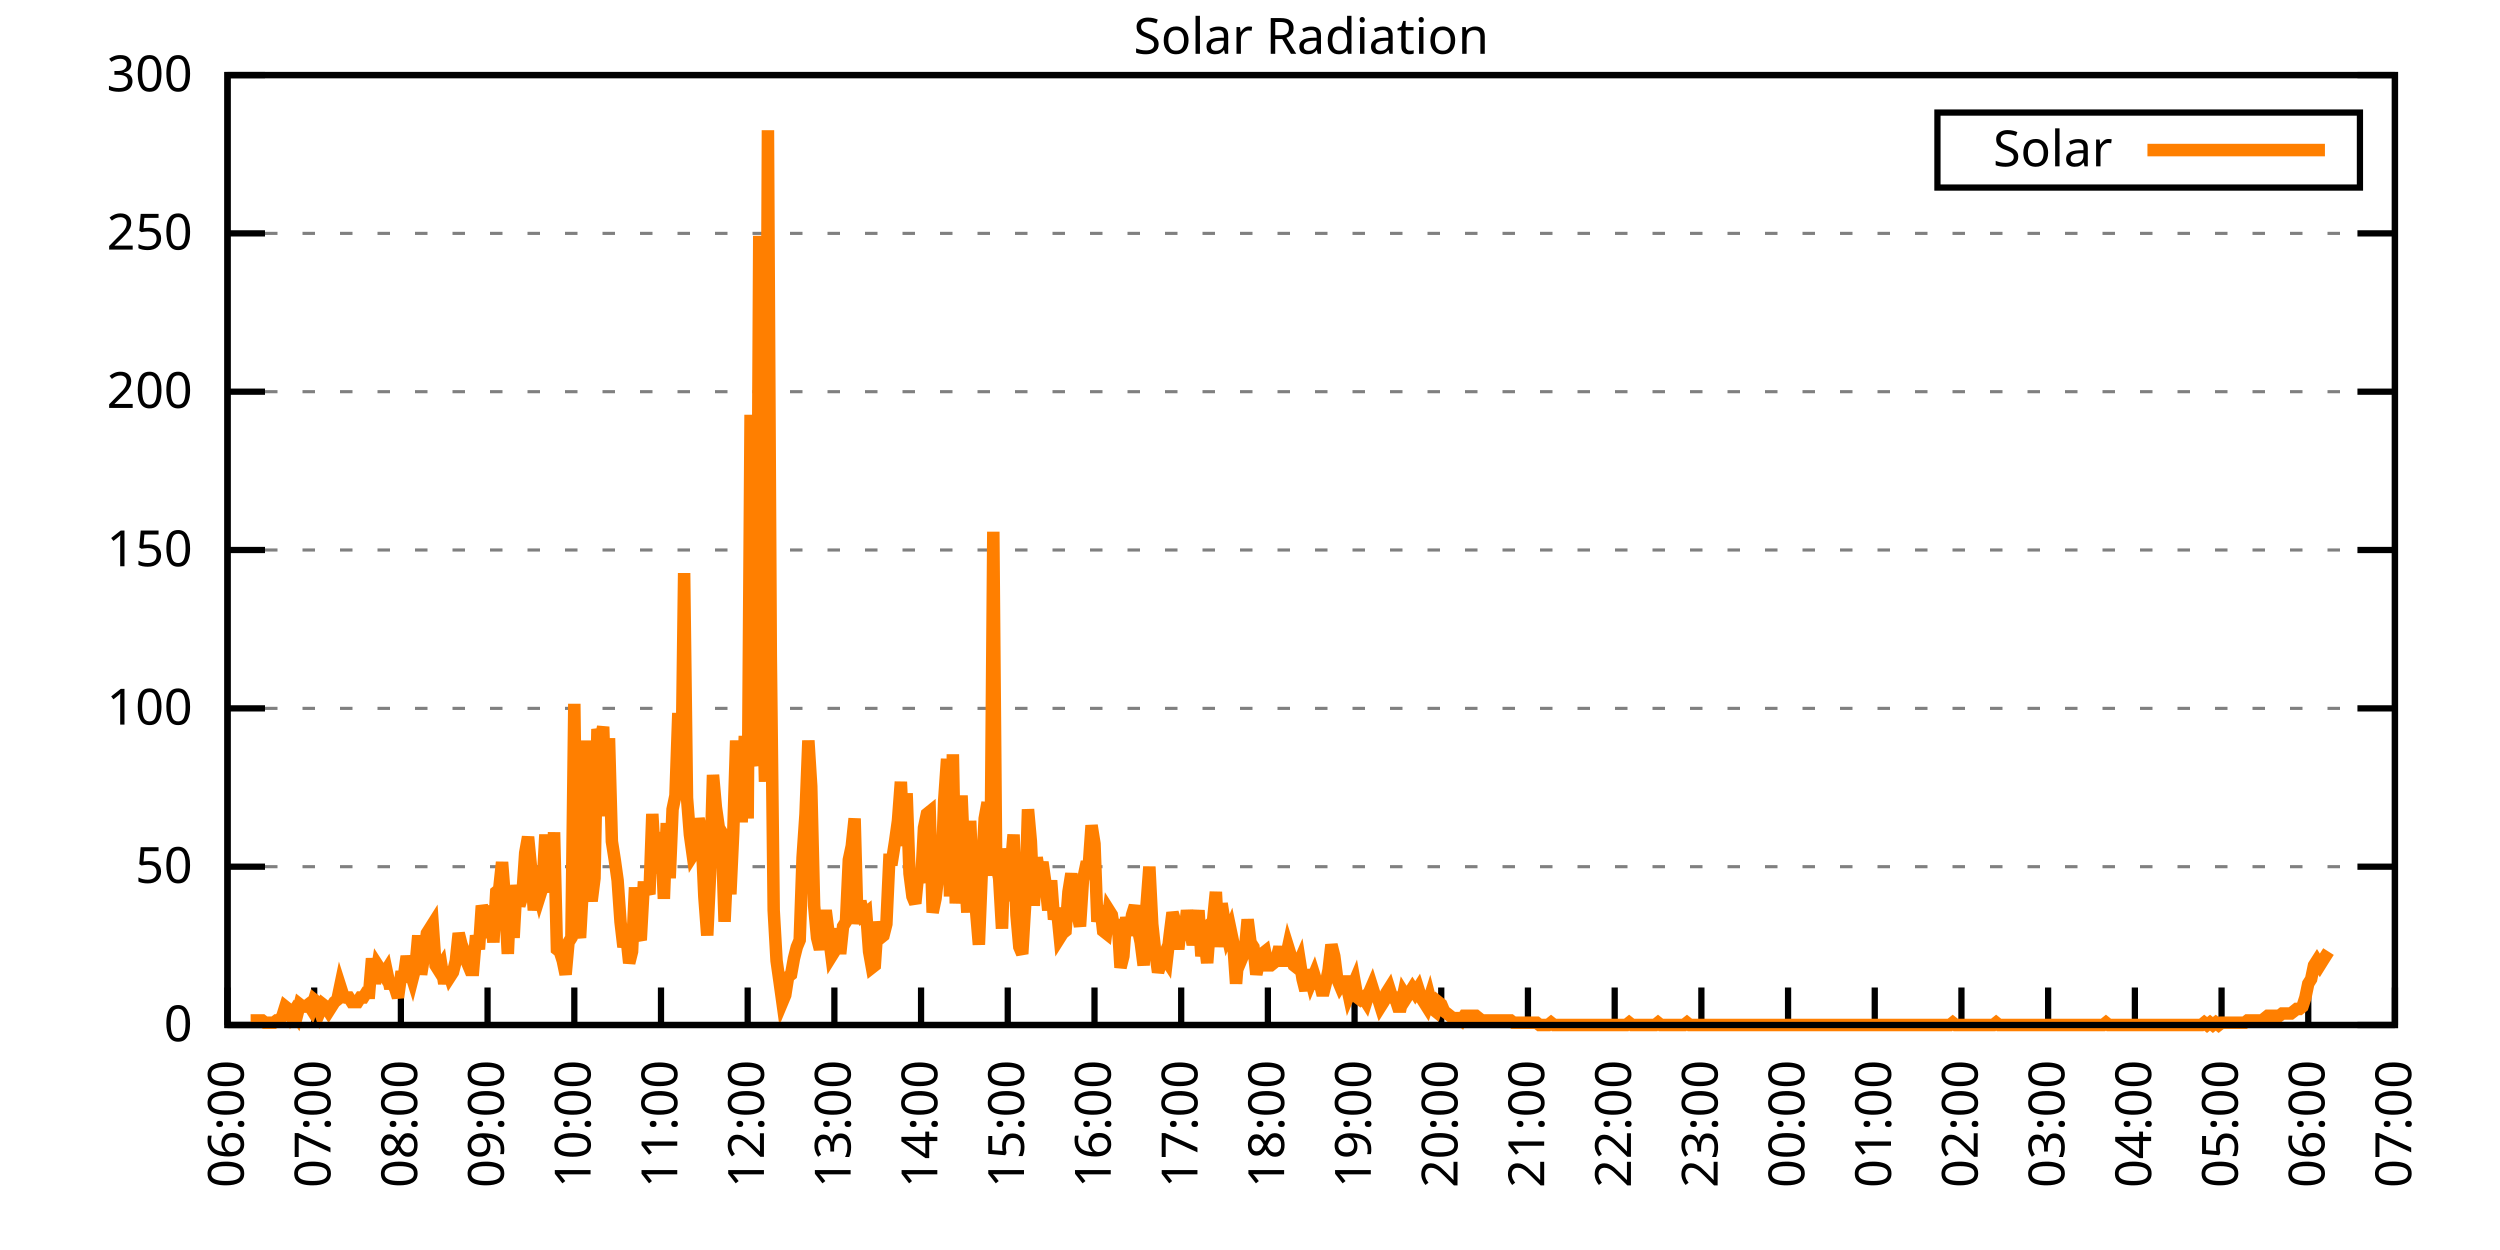
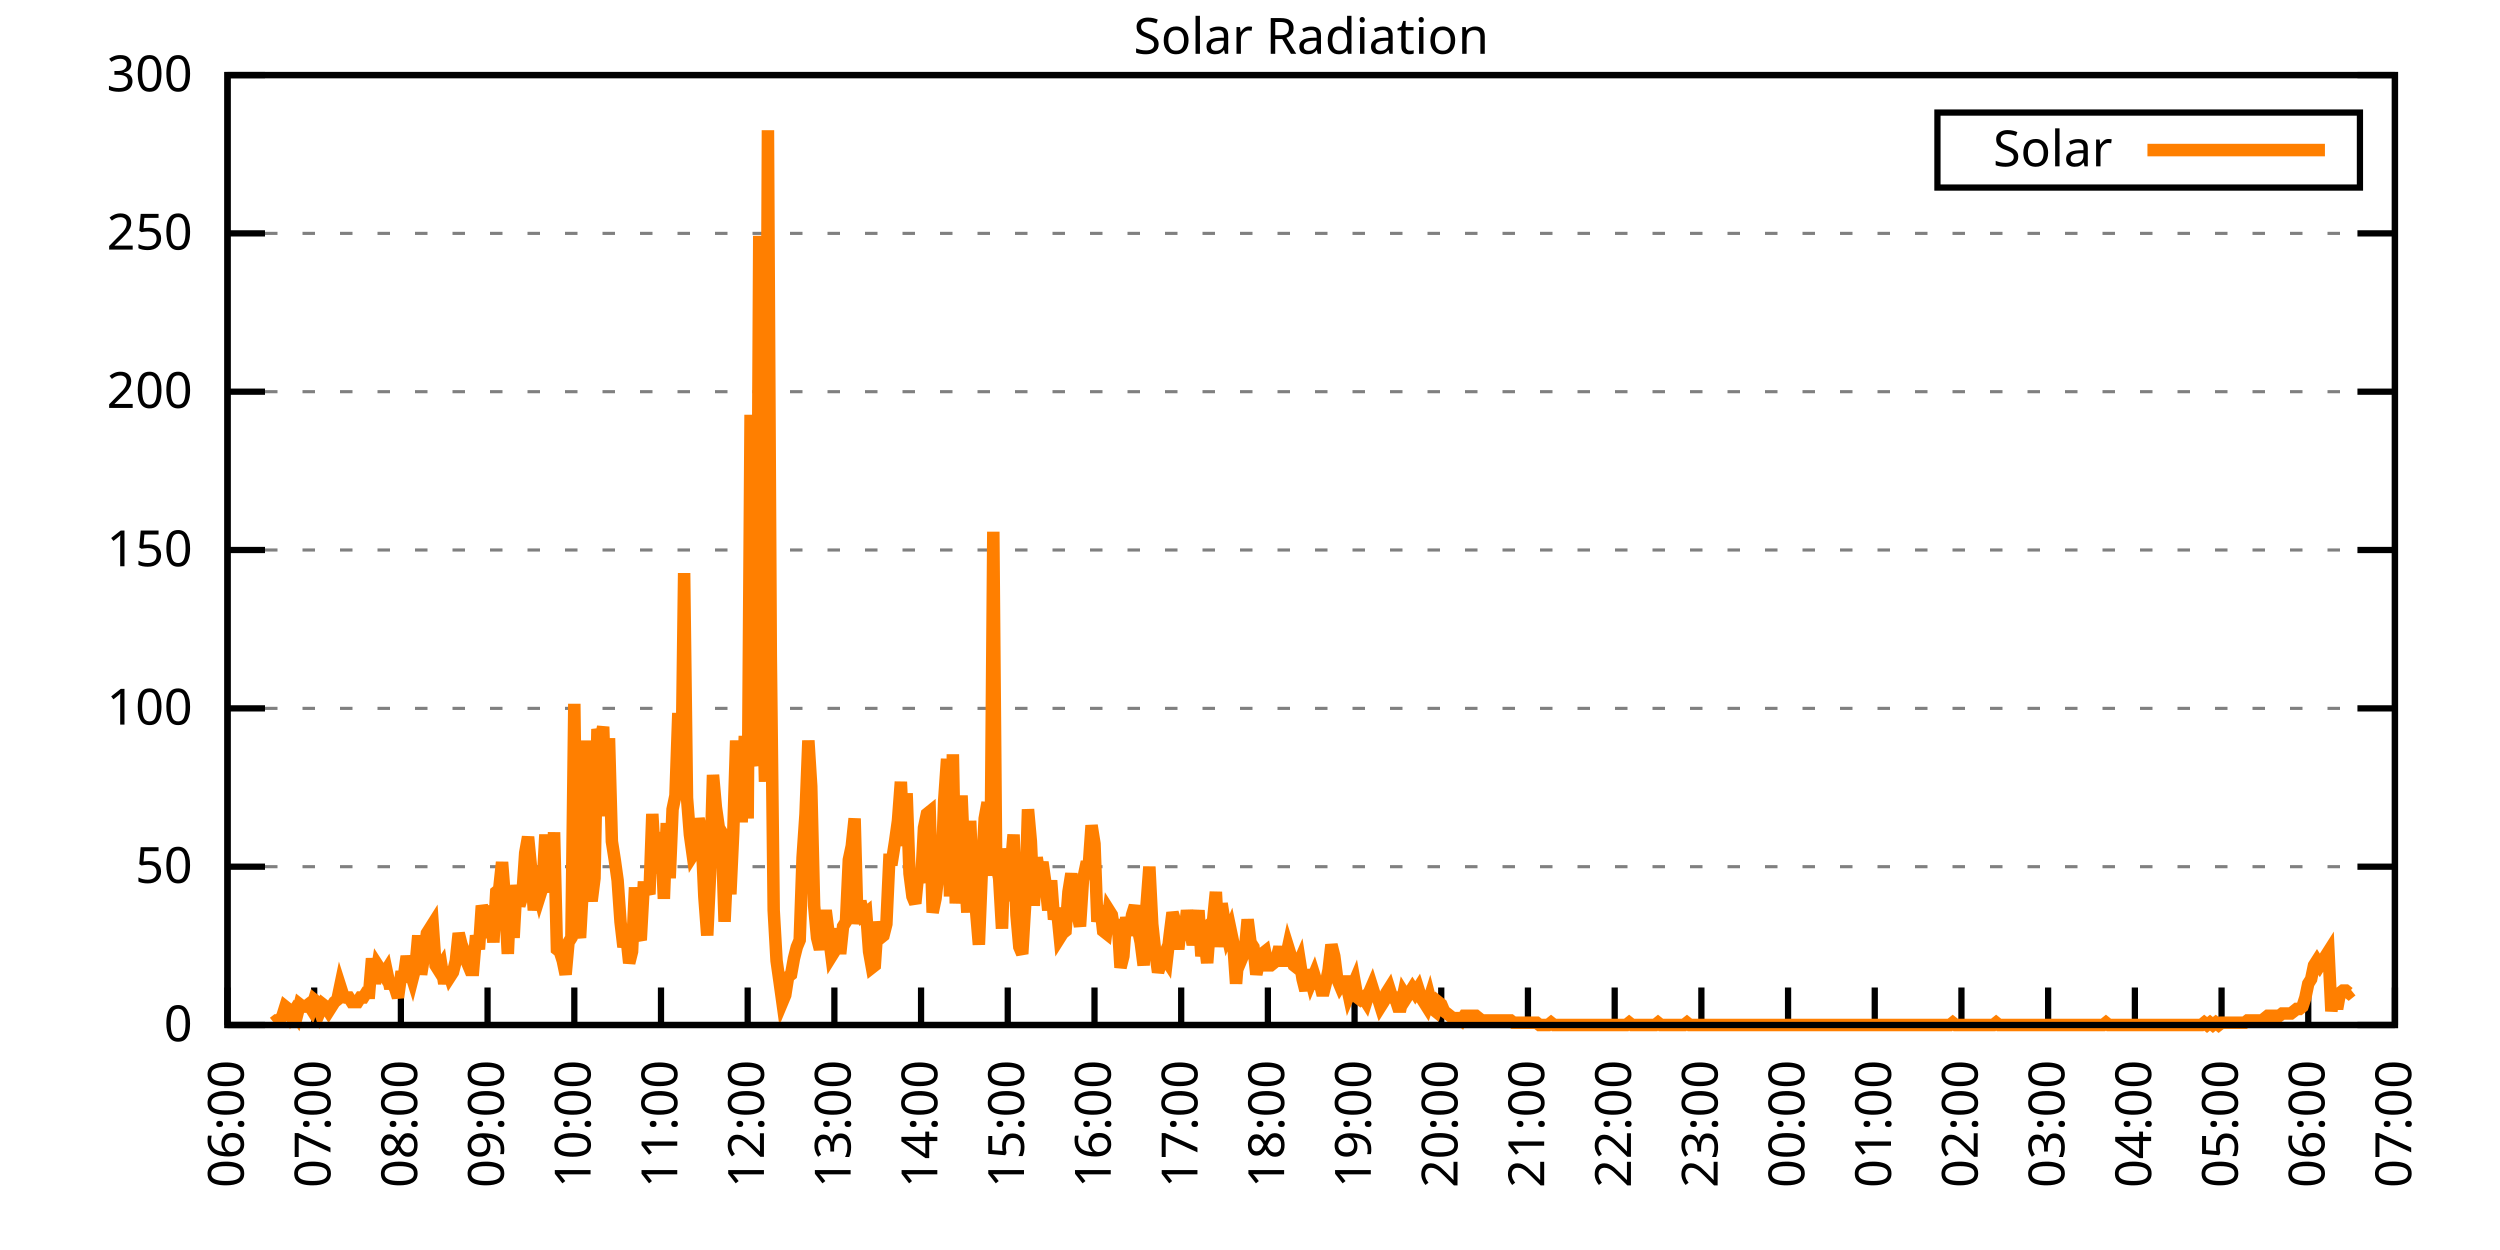
<svg xmlns="http://www.w3.org/2000/svg" xmlns:xlink="http://www.w3.org/1999/xlink" width="400" height="200" viewBox="0 0 400 200">
  <g id="gnuplot_canvas">
    <rect x="0" y="0" width="400" height="200" fill="none" />
    <defs>
      <circle id="gpDot" r="0.5" stroke-width="0.5" stroke="currentColor" />
      <path id="gpPt0" stroke-width="0.333" stroke="currentColor" d="M-1,0 h2 M0,-1 v2" />
      <path id="gpPt1" stroke-width="0.333" stroke="currentColor" d="M-1,-1 L1,1 M1,-1 L-1,1" />
      <path id="gpPt2" stroke-width="0.333" stroke="currentColor" d="M-1,0 L1,0 M0,-1 L0,1 M-1,-1 L1,1 M-1,1 L1,-1" />
      <rect id="gpPt3" stroke-width="0.333" stroke="currentColor" x="-1" y="-1" width="2" height="2" />
      <rect id="gpPt4" stroke-width="0.333" stroke="currentColor" fill="currentColor" x="-1" y="-1" width="2" height="2" />
      <circle id="gpPt5" stroke-width="0.333" stroke="currentColor" cx="0" cy="0" r="1" />
      <use xlink:href="#gpPt5" id="gpPt6" fill="currentColor" stroke="none" />
      <path id="gpPt7" stroke-width="0.333" stroke="currentColor" d="M0,-1.33 L-1.33,0.67 L1.33,0.67 z" />
      <use xlink:href="#gpPt7" id="gpPt8" fill="currentColor" stroke="none" />
      <use xlink:href="#gpPt7" id="gpPt9" stroke="currentColor" transform="rotate(180)" />
      <use xlink:href="#gpPt9" id="gpPt10" fill="currentColor" stroke="none" />
      <use xlink:href="#gpPt3" id="gpPt11" stroke="currentColor" transform="rotate(45)" />
      <use xlink:href="#gpPt11" id="gpPt12" fill="currentColor" stroke="none" />
      <path id="gpPt13" stroke-width="0.333" stroke="currentColor" d="M0,1.330 L1.265,0.411 L0.782,-1.067 L-0.782,-1.076 L-1.265,0.411 z" />
      <use xlink:href="#gpPt13" id="gpPt14" fill="currentColor" stroke="none" />
      <filter id="textbox" filterUnits="objectBoundingBox" x="0" y="0" height="1" width="1">
        <feFlood flood-color="white" flood-opacity="1" result="bgnd" />
        <feComposite in="SourceGraphic" in2="bgnd" operator="atop" />
      </filter>
      <filter id="greybox" filterUnits="objectBoundingBox" x="0" y="0" height="1" width="1">
        <feFlood flood-color="lightgrey" flood-opacity="1" result="grey" />
        <feComposite in="SourceGraphic" in2="grey" operator="atop" />
      </filter>
    </defs>
    <g fill="none" color="white" stroke="currentColor" stroke-width="1.00" stroke-linecap="butt" stroke-linejoin="miter">
</g>
    <g fill="none" color="black" stroke="currentColor" stroke-width="1.00" stroke-linecap="butt" stroke-linejoin="miter">
      <g stroke="none" shape-rendering="crispEdges">
        <polygon fill="rgb(255, 255, 255)" points="36.40,164.00 383.18,164.00 383.18,12.02 36.40,12.02 " />
      </g>
    </g>
    <g fill="none" color="black" stroke="currentColor" stroke-width="1.00" stroke-linecap="butt" stroke-linejoin="miter">
</g>
    <g fill="none" color="black" stroke="black" stroke-width="0.50" stroke-linecap="butt" stroke-linejoin="miter">
</g>
    <g fill="none" color="gray" stroke="currentColor" stroke-width="0.50" stroke-linecap="butt" stroke-linejoin="miter">
      <path stroke="gray" stroke-dasharray="2,4" class="gridline" d="M36.40,164.00 L383.19,164.00  " />
    </g>
    <g fill="none" color="gray" stroke="gray" stroke-width="1.00" stroke-linecap="butt" stroke-linejoin="miter">
</g>
    <g fill="none" color="black" stroke="currentColor" stroke-width="1.00" stroke-linecap="butt" stroke-linejoin="miter">
      <path stroke="black" d="M36.40,164.00 L42.40,164.00 M383.19,164.00 L377.19,164.00  " />
      <g transform="translate(30.80,166.60)" stroke="none" fill="black" font-family="Sans" font-size="8.00" text-anchor="end">
        <text>
          <tspan font-family="Sans"> 0</tspan>
        </text>
      </g>
    </g>
    <g fill="none" color="black" stroke="currentColor" stroke-width="1.00" stroke-linecap="butt" stroke-linejoin="miter">
</g>
    <g fill="none" color="black" stroke="black" stroke-width="0.50" stroke-linecap="butt" stroke-linejoin="miter">
</g>
    <g fill="none" color="gray" stroke="currentColor" stroke-width="0.50" stroke-linecap="butt" stroke-linejoin="miter">
      <path stroke="gray" stroke-dasharray="2,4" class="gridline" d="M36.40,138.67 L383.19,138.67  " />
    </g>
    <g fill="none" color="gray" stroke="gray" stroke-width="1.00" stroke-linecap="butt" stroke-linejoin="miter">
</g>
    <g fill="none" color="black" stroke="currentColor" stroke-width="1.00" stroke-linecap="butt" stroke-linejoin="miter">
      <path stroke="black" d="M36.40,138.67 L42.40,138.67 M383.19,138.67 L377.19,138.67  " />
      <g transform="translate(30.80,141.27)" stroke="none" fill="black" font-family="Sans" font-size="8.00" text-anchor="end">
        <text>
          <tspan font-family="Sans"> 50</tspan>
        </text>
      </g>
    </g>
    <g fill="none" color="black" stroke="currentColor" stroke-width="1.00" stroke-linecap="butt" stroke-linejoin="miter">
</g>
    <g fill="none" color="black" stroke="black" stroke-width="0.50" stroke-linecap="butt" stroke-linejoin="miter">
</g>
    <g fill="none" color="gray" stroke="currentColor" stroke-width="0.50" stroke-linecap="butt" stroke-linejoin="miter">
      <path stroke="gray" stroke-dasharray="2,4" class="gridline" d="M36.40,113.34 L383.19,113.34  " />
    </g>
    <g fill="none" color="gray" stroke="gray" stroke-width="1.00" stroke-linecap="butt" stroke-linejoin="miter">
</g>
    <g fill="none" color="black" stroke="currentColor" stroke-width="1.00" stroke-linecap="butt" stroke-linejoin="miter">
      <path stroke="black" d="M36.40,113.34 L42.40,113.34 M383.19,113.34 L377.19,113.34  " />
      <g transform="translate(30.80,115.94)" stroke="none" fill="black" font-family="Sans" font-size="8.00" text-anchor="end">
        <text>
          <tspan font-family="Sans"> 100</tspan>
        </text>
      </g>
    </g>
    <g fill="none" color="black" stroke="currentColor" stroke-width="1.00" stroke-linecap="butt" stroke-linejoin="miter">
</g>
    <g fill="none" color="black" stroke="black" stroke-width="0.50" stroke-linecap="butt" stroke-linejoin="miter">
</g>
    <g fill="none" color="gray" stroke="currentColor" stroke-width="0.50" stroke-linecap="butt" stroke-linejoin="miter">
      <path stroke="gray" stroke-dasharray="2,4" class="gridline" d="M36.40,88.00 L383.19,88.00  " />
    </g>
    <g fill="none" color="gray" stroke="gray" stroke-width="1.00" stroke-linecap="butt" stroke-linejoin="miter">
</g>
    <g fill="none" color="black" stroke="currentColor" stroke-width="1.00" stroke-linecap="butt" stroke-linejoin="miter">
      <path stroke="black" d="M36.40,88.00 L42.40,88.00 M383.19,88.00 L377.19,88.00  " />
      <g transform="translate(30.80,90.60)" stroke="none" fill="black" font-family="Sans" font-size="8.00" text-anchor="end">
        <text>
          <tspan font-family="Sans"> 150</tspan>
        </text>
      </g>
    </g>
    <g fill="none" color="black" stroke="currentColor" stroke-width="1.00" stroke-linecap="butt" stroke-linejoin="miter">
</g>
    <g fill="none" color="black" stroke="black" stroke-width="0.50" stroke-linecap="butt" stroke-linejoin="miter">
</g>
    <g fill="none" color="gray" stroke="currentColor" stroke-width="0.50" stroke-linecap="butt" stroke-linejoin="miter">
      <path stroke="gray" stroke-dasharray="2,4" class="gridline" d="M36.40,62.67 L383.19,62.67  " />
    </g>
    <g fill="none" color="gray" stroke="gray" stroke-width="1.00" stroke-linecap="butt" stroke-linejoin="miter">
</g>
    <g fill="none" color="black" stroke="currentColor" stroke-width="1.00" stroke-linecap="butt" stroke-linejoin="miter">
      <path stroke="black" d="M36.40,62.67 L42.40,62.67 M383.19,62.67 L377.19,62.67  " />
      <g transform="translate(30.80,65.27)" stroke="none" fill="black" font-family="Sans" font-size="8.00" text-anchor="end">
        <text>
          <tspan font-family="Sans"> 200</tspan>
        </text>
      </g>
    </g>
    <g fill="none" color="black" stroke="currentColor" stroke-width="1.00" stroke-linecap="butt" stroke-linejoin="miter">
</g>
    <g fill="none" color="black" stroke="black" stroke-width="0.50" stroke-linecap="butt" stroke-linejoin="miter">
</g>
    <g fill="none" color="gray" stroke="currentColor" stroke-width="0.50" stroke-linecap="butt" stroke-linejoin="miter">
      <path stroke="gray" stroke-dasharray="2,4" class="gridline" d="M36.40,37.34 L383.19,37.34  " />
    </g>
    <g fill="none" color="gray" stroke="gray" stroke-width="1.00" stroke-linecap="butt" stroke-linejoin="miter">
</g>
    <g fill="none" color="black" stroke="currentColor" stroke-width="1.00" stroke-linecap="butt" stroke-linejoin="miter">
      <path stroke="black" d="M36.40,37.34 L42.40,37.34 M383.19,37.34 L377.19,37.34  " />
      <g transform="translate(30.80,39.94)" stroke="none" fill="black" font-family="Sans" font-size="8.00" text-anchor="end">
        <text>
          <tspan font-family="Sans"> 250</tspan>
        </text>
      </g>
    </g>
    <g fill="none" color="black" stroke="currentColor" stroke-width="1.00" stroke-linecap="butt" stroke-linejoin="miter">
</g>
    <g fill="none" color="black" stroke="black" stroke-width="0.50" stroke-linecap="butt" stroke-linejoin="miter">
</g>
    <g fill="none" color="gray" stroke="currentColor" stroke-width="0.50" stroke-linecap="butt" stroke-linejoin="miter">
      <path stroke="gray" stroke-dasharray="2,4" class="gridline" d="M36.40,12.01 L383.19,12.01  " />
    </g>
    <g fill="none" color="gray" stroke="gray" stroke-width="1.00" stroke-linecap="butt" stroke-linejoin="miter">
</g>
    <g fill="none" color="black" stroke="currentColor" stroke-width="1.00" stroke-linecap="butt" stroke-linejoin="miter">
      <path stroke="black" d="M36.40,12.01 L42.40,12.01 M383.19,12.01 L377.19,12.01  " />
      <g transform="translate(30.80,14.61)" stroke="none" fill="black" font-family="Sans" font-size="8.00" text-anchor="end">
        <text>
          <tspan font-family="Sans"> 300</tspan>
        </text>
      </g>
    </g>
    <g fill="none" color="black" stroke="currentColor" stroke-width="1.00" stroke-linecap="butt" stroke-linejoin="miter">
      <path stroke="black" d="M36.40,164.00 L36.40,158.00  " />
      <g transform="translate(39.00,169.60) rotate(270.00)" stroke="none" fill="black" font-family="Sans" font-size="8.00" text-anchor="end">
        <text>
          <tspan font-family="Sans">06:00</tspan>
        </text>
      </g>
    </g>
    <g fill="none" color="black" stroke="currentColor" stroke-width="1.00" stroke-linecap="butt" stroke-linejoin="miter">
      <path stroke="black" d="M50.27,164.00 L50.27,158.00  " />
      <g transform="translate(52.87,169.60) rotate(270.00)" stroke="none" fill="black" font-family="Sans" font-size="8.00" text-anchor="end">
        <text>
          <tspan font-family="Sans">07:00</tspan>
        </text>
      </g>
    </g>
    <g fill="none" color="black" stroke="currentColor" stroke-width="1.00" stroke-linecap="butt" stroke-linejoin="miter">
      <path stroke="black" d="M64.14,164.00 L64.14,158.00  " />
      <g transform="translate(66.74,169.60) rotate(270.00)" stroke="none" fill="black" font-family="Sans" font-size="8.00" text-anchor="end">
        <text>
          <tspan font-family="Sans">08:00</tspan>
        </text>
      </g>
    </g>
    <g fill="none" color="black" stroke="currentColor" stroke-width="1.00" stroke-linecap="butt" stroke-linejoin="miter">
      <path stroke="black" d="M78.01,164.00 L78.01,158.00  " />
      <g transform="translate(80.61,169.60) rotate(270.00)" stroke="none" fill="black" font-family="Sans" font-size="8.00" text-anchor="end">
        <text>
          <tspan font-family="Sans">09:00</tspan>
        </text>
      </g>
    </g>
    <g fill="none" color="black" stroke="currentColor" stroke-width="1.00" stroke-linecap="butt" stroke-linejoin="miter">
      <path stroke="black" d="M91.89,164.00 L91.89,158.00  " />
      <g transform="translate(94.49,169.60) rotate(270.00)" stroke="none" fill="black" font-family="Sans" font-size="8.00" text-anchor="end">
        <text>
          <tspan font-family="Sans">10:00</tspan>
        </text>
      </g>
    </g>
    <g fill="none" color="black" stroke="currentColor" stroke-width="1.00" stroke-linecap="butt" stroke-linejoin="miter">
      <path stroke="black" d="M105.76,164.00 L105.76,158.00  " />
      <g transform="translate(108.36,169.60) rotate(270.00)" stroke="none" fill="black" font-family="Sans" font-size="8.00" text-anchor="end">
        <text>
          <tspan font-family="Sans">11:00</tspan>
        </text>
      </g>
    </g>
    <g fill="none" color="black" stroke="currentColor" stroke-width="1.00" stroke-linecap="butt" stroke-linejoin="miter">
      <path stroke="black" d="M119.63,164.00 L119.63,158.00  " />
      <g transform="translate(122.23,169.60) rotate(270.00)" stroke="none" fill="black" font-family="Sans" font-size="8.00" text-anchor="end">
        <text>
          <tspan font-family="Sans">12:00</tspan>
        </text>
      </g>
    </g>
    <g fill="none" color="black" stroke="currentColor" stroke-width="1.00" stroke-linecap="butt" stroke-linejoin="miter">
      <path stroke="black" d="M133.50,164.00 L133.50,158.00  " />
      <g transform="translate(136.10,169.60) rotate(270.00)" stroke="none" fill="black" font-family="Sans" font-size="8.00" text-anchor="end">
        <text>
          <tspan font-family="Sans">13:00</tspan>
        </text>
      </g>
    </g>
    <g fill="none" color="black" stroke="currentColor" stroke-width="1.00" stroke-linecap="butt" stroke-linejoin="miter">
      <path stroke="black" d="M147.37,164.00 L147.37,158.00  " />
      <g transform="translate(149.97,169.60) rotate(270.00)" stroke="none" fill="black" font-family="Sans" font-size="8.00" text-anchor="end">
        <text>
          <tspan font-family="Sans">14:00</tspan>
        </text>
      </g>
    </g>
    <g fill="none" color="black" stroke="currentColor" stroke-width="1.00" stroke-linecap="butt" stroke-linejoin="miter">
      <path stroke="black" d="M161.24,164.00 L161.24,158.00  " />
      <g transform="translate(163.84,169.60) rotate(270.00)" stroke="none" fill="black" font-family="Sans" font-size="8.00" text-anchor="end">
        <text>
          <tspan font-family="Sans">15:00</tspan>
        </text>
      </g>
    </g>
    <g fill="none" color="black" stroke="currentColor" stroke-width="1.00" stroke-linecap="butt" stroke-linejoin="miter">
      <path stroke="black" d="M175.12,164.00 L175.12,158.00  " />
      <g transform="translate(177.72,169.60) rotate(270.00)" stroke="none" fill="black" font-family="Sans" font-size="8.00" text-anchor="end">
        <text>
          <tspan font-family="Sans">16:00</tspan>
        </text>
      </g>
    </g>
    <g fill="none" color="black" stroke="currentColor" stroke-width="1.00" stroke-linecap="butt" stroke-linejoin="miter">
      <path stroke="black" d="M188.99,164.00 L188.99,158.00  " />
      <g transform="translate(191.59,169.60) rotate(270.00)" stroke="none" fill="black" font-family="Sans" font-size="8.00" text-anchor="end">
        <text>
          <tspan font-family="Sans">17:00</tspan>
        </text>
      </g>
    </g>
    <g fill="none" color="black" stroke="currentColor" stroke-width="1.00" stroke-linecap="butt" stroke-linejoin="miter">
      <path stroke="black" d="M202.86,164.00 L202.86,158.00  " />
      <g transform="translate(205.46,169.60) rotate(270.00)" stroke="none" fill="black" font-family="Sans" font-size="8.00" text-anchor="end">
        <text>
          <tspan font-family="Sans">18:00</tspan>
        </text>
      </g>
    </g>
    <g fill="none" color="black" stroke="currentColor" stroke-width="1.00" stroke-linecap="butt" stroke-linejoin="miter">
      <path stroke="black" d="M216.73,164.00 L216.73,158.00  " />
      <g transform="translate(219.33,169.60) rotate(270.00)" stroke="none" fill="black" font-family="Sans" font-size="8.00" text-anchor="end">
        <text>
          <tspan font-family="Sans">19:00</tspan>
        </text>
      </g>
    </g>
    <g fill="none" color="black" stroke="currentColor" stroke-width="1.00" stroke-linecap="butt" stroke-linejoin="miter">
      <path stroke="black" d="M230.60,164.00 L230.60,158.00  " />
      <g transform="translate(233.20,169.60) rotate(270.00)" stroke="none" fill="black" font-family="Sans" font-size="8.00" text-anchor="end">
        <text>
          <tspan font-family="Sans">20:00</tspan>
        </text>
      </g>
    </g>
    <g fill="none" color="black" stroke="currentColor" stroke-width="1.00" stroke-linecap="butt" stroke-linejoin="miter">
      <path stroke="black" d="M244.47,164.00 L244.47,158.00  " />
      <g transform="translate(247.07,169.60) rotate(270.00)" stroke="none" fill="black" font-family="Sans" font-size="8.00" text-anchor="end">
        <text>
          <tspan font-family="Sans">21:00</tspan>
        </text>
      </g>
    </g>
    <g fill="none" color="black" stroke="currentColor" stroke-width="1.00" stroke-linecap="butt" stroke-linejoin="miter">
      <path stroke="black" d="M258.35,164.00 L258.35,158.00  " />
      <g transform="translate(260.95,169.60) rotate(270.00)" stroke="none" fill="black" font-family="Sans" font-size="8.00" text-anchor="end">
        <text>
          <tspan font-family="Sans">22:00</tspan>
        </text>
      </g>
    </g>
    <g fill="none" color="black" stroke="currentColor" stroke-width="1.00" stroke-linecap="butt" stroke-linejoin="miter">
      <path stroke="black" d="M272.22,164.00 L272.22,158.00  " />
      <g transform="translate(274.82,169.60) rotate(270.00)" stroke="none" fill="black" font-family="Sans" font-size="8.00" text-anchor="end">
        <text>
          <tspan font-family="Sans">23:00</tspan>
        </text>
      </g>
    </g>
    <g fill="none" color="black" stroke="currentColor" stroke-width="1.00" stroke-linecap="butt" stroke-linejoin="miter">
      <path stroke="black" d="M286.09,164.00 L286.09,158.00  " />
      <g transform="translate(288.69,169.60) rotate(270.00)" stroke="none" fill="black" font-family="Sans" font-size="8.00" text-anchor="end">
        <text>
          <tspan font-family="Sans">00:00</tspan>
        </text>
      </g>
    </g>
    <g fill="none" color="black" stroke="currentColor" stroke-width="1.00" stroke-linecap="butt" stroke-linejoin="miter">
      <path stroke="black" d="M299.96,164.00 L299.96,158.00  " />
      <g transform="translate(302.56,169.60) rotate(270.00)" stroke="none" fill="black" font-family="Sans" font-size="8.00" text-anchor="end">
        <text>
          <tspan font-family="Sans">01:00</tspan>
        </text>
      </g>
    </g>
    <g fill="none" color="black" stroke="currentColor" stroke-width="1.00" stroke-linecap="butt" stroke-linejoin="miter">
      <path stroke="black" d="M313.83,164.00 L313.83,158.00  " />
      <g transform="translate(316.43,169.60) rotate(270.00)" stroke="none" fill="black" font-family="Sans" font-size="8.00" text-anchor="end">
        <text>
          <tspan font-family="Sans">02:00</tspan>
        </text>
      </g>
    </g>
    <g fill="none" color="black" stroke="currentColor" stroke-width="1.00" stroke-linecap="butt" stroke-linejoin="miter">
      <path stroke="black" d="M327.70,164.00 L327.70,158.00  " />
      <g transform="translate(330.30,169.60) rotate(270.00)" stroke="none" fill="black" font-family="Sans" font-size="8.00" text-anchor="end">
        <text>
          <tspan font-family="Sans">03:00</tspan>
        </text>
      </g>
    </g>
    <g fill="none" color="black" stroke="currentColor" stroke-width="1.00" stroke-linecap="butt" stroke-linejoin="miter">
      <path stroke="black" d="M341.58,164.00 L341.58,158.00  " />
      <g transform="translate(344.18,169.60) rotate(270.00)" stroke="none" fill="black" font-family="Sans" font-size="8.00" text-anchor="end">
        <text>
          <tspan font-family="Sans">04:00</tspan>
        </text>
      </g>
    </g>
    <g fill="none" color="black" stroke="currentColor" stroke-width="1.00" stroke-linecap="butt" stroke-linejoin="miter">
      <path stroke="black" d="M355.45,164.00 L355.45,158.00  " />
      <g transform="translate(358.05,169.60) rotate(270.00)" stroke="none" fill="black" font-family="Sans" font-size="8.00" text-anchor="end">
        <text>
          <tspan font-family="Sans">05:00</tspan>
        </text>
      </g>
    </g>
    <g fill="none" color="black" stroke="currentColor" stroke-width="1.00" stroke-linecap="butt" stroke-linejoin="miter">
      <path stroke="black" d="M369.32,164.00 L369.32,158.00  " />
      <g transform="translate(371.92,169.60) rotate(270.00)" stroke="none" fill="black" font-family="Sans" font-size="8.00" text-anchor="end">
        <text>
          <tspan font-family="Sans">06:00</tspan>
        </text>
      </g>
    </g>
    <g fill="none" color="black" stroke="currentColor" stroke-width="1.00" stroke-linecap="butt" stroke-linejoin="miter">
      <path stroke="black" d="M383.19,164.00 L383.19,158.00  " />
      <g transform="translate(385.79,169.60) rotate(270.00)" stroke="none" fill="black" font-family="Sans" font-size="8.00" text-anchor="end">
        <text>
          <tspan font-family="Sans">07:00</tspan>
        </text>
      </g>
    </g>
    <g fill="none" color="black" stroke="currentColor" stroke-width="1.00" stroke-linecap="butt" stroke-linejoin="miter">
</g>
    <g fill="none" color="black" stroke="currentColor" stroke-width="1.00" stroke-linecap="butt" stroke-linejoin="miter">
      <path stroke="black" d="M36.40,12.01 L36.40,164.00 L383.19,164.00 L383.19,12.01 L36.40,12.01 Z  " />
    </g>
    <g fill="none" color="black" stroke="currentColor" stroke-width="1.00" stroke-linecap="butt" stroke-linejoin="miter">
</g>
    <g fill="none" color="black" stroke="currentColor" stroke-width="1.00" stroke-linecap="butt" stroke-linejoin="miter">
      <path stroke="black" d="M309.99,30.01 L309.99,18.01 L377.59,18.01 L377.59,30.01 L309.99,30.01 Z  " />
    </g>
    <g id="Solar_Radiation_plot_1">
      <g fill="none" color="white" stroke="black" stroke-width="2.00" stroke-linecap="butt" stroke-linejoin="miter">
</g>
      <g fill="none" color="black" stroke="currentColor" stroke-width="2.00" stroke-linecap="butt" stroke-linejoin="miter">
        <g transform="translate(337.99,26.61)" stroke="none" fill="black" font-family="Sans" font-size="8.00" text-anchor="end">
          <text>
            <tspan font-family="Sans">Solar</tspan>
          </text>
        </g>
      </g>
      <g fill="none" color="black" stroke="currentColor" stroke-width="2.00" stroke-linecap="butt" stroke-linejoin="miter">
-         <path stroke="rgb(255, 127,   0)" d="M343.59,24.01 L371.99,24.01 M40.10,163.27 L40.56,163.27 L41.02,163.27 L41.49,163.27 L41.95,163.27 L42.41,163.63   L42.87,163.63 L43.34,163.63 L43.80,163.63 L44.26,163.27 L44.72,163.27 L45.19,162.53 L45.65,161.06 L46.11,161.43   L46.57,162.53 L47.03,161.80 L47.50,162.53 L47.96,160.70 L48.42,161.06 L48.88,161.06 L49.35,160.70 L49.81,161.43   L50.27,159.96 L50.73,160.33 L51.20,161.80 L51.66,160.70 L52.12,161.06 L52.58,161.80 L53.05,161.06 L53.51,160.33   L53.97,159.96 L54.43,157.76 L54.90,159.23 L55.36,159.60 L55.82,159.60 L56.28,160.33 L56.75,160.33 L57.21,160.33   L57.67,159.60 L58.13,159.60 L58.59,158.86 L59.06,158.86 L59.52,153.35 L59.98,157.39 L60.44,154.46 L60.91,155.19   L61.37,155.92 L61.83,155.19 L62.29,157.39 L62.76,157.39 L63.22,158.13 L63.68,159.60 L64.14,156.29 L64.61,156.29   L65.07,152.99 L65.53,155.19 L65.99,156.66 L66.46,154.82 L66.92,149.68 L67.38,155.92 L67.84,152.99 L68.30,149.32   L68.77,148.58 L69.23,147.85 L69.69,154.46 L70.15,155.19 L70.62,154.46 L71.08,157.39 L71.54,154.82 L72.00,156.29   L72.47,155.56 L72.93,153.72 L73.39,149.32 L73.85,151.15 L74.32,152.25 L74.78,154.09 L75.24,155.19 L75.70,155.19   L76.17,149.68 L76.63,151.89 L77.09,144.91 L77.55,146.38 L78.01,150.05 L78.48,144.91 L78.94,150.79 L79.40,142.71   L79.86,142.34 L80.33,137.94 L80.79,143.81 L81.25,152.62 L81.71,141.98 L82.18,150.05 L82.64,141.61 L83.10,144.91   L83.56,143.44 L84.03,136.47 L84.49,133.90 L84.95,138.67 L85.41,145.65 L85.88,141.61 L86.34,143.44 L86.80,141.98   L87.26,133.53 L87.72,140.51 L88.19,142.71 L88.65,133.17 L89.11,151.89 L89.57,152.25 L90.04,153.72 L90.50,155.92   L90.96,150.79 L91.42,150.05 L91.89,112.61 L92.35,147.85 L92.81,150.05 L93.27,141.61 L93.74,118.48 L94.20,141.24   L94.66,144.18 L95.12,140.51 L95.59,116.65 L96.05,118.48 L96.51,116.28 L96.97,130.60 L97.44,118.12 L97.90,134.63   L98.36,137.57 L98.82,140.87 L99.28,147.48 L99.75,151.52 L100.21,149.68 L100.67,154.09 L101.13,152.25 L101.60,141.98   L102.06,149.32 L102.52,150.42 L102.98,141.98 L103.45,141.98 L103.91,143.08 L104.37,130.23 L104.83,138.30 L105.30,137.57   L105.76,133.17 L106.22,143.81 L106.68,131.70 L107.15,140.51 L107.61,129.49 L108.07,127.29 L108.53,114.08 L108.99,127.29   L109.46,91.69 L109.92,127.66 L110.38,133.53 L110.84,136.84 L111.31,136.10 L111.77,130.96 L112.23,133.17 L112.69,143.44   L113.16,149.68 L113.62,139.77 L114.08,123.99 L114.54,129.13 L115.01,132.43 L115.47,133.17 L115.93,147.48 L116.39,137.57   L116.86,143.08 L117.32,133.17 L117.78,118.48 L118.24,130.60 L118.70,130.60 L119.17,117.75 L119.63,130.96 L120.09,66.36   L120.55,120.32 L121.02,122.52 L121.48,37.73 L121.94,106.37 L122.40,125.09 L122.87,20.84 L123.33,104.90 L123.79,145.65   L124.25,153.72 L124.72,157.03 L125.18,160.33 L125.64,159.23 L126.10,156.29 L126.57,155.92 L127.03,153.35 L127.49,151.52   L127.95,150.42 L128.41,137.20 L128.88,130.23 L129.34,118.48 L129.80,125.82 L130.26,144.91 L130.73,150.05 L131.19,151.89   L131.65,149.32 L132.11,145.65 L132.58,149.32 L133.04,152.99 L133.50,152.25 L133.96,148.58 L134.43,152.62 L134.89,148.22   L135.35,147.48 L135.81,137.57 L136.28,135.37 L136.74,130.96 L137.20,147.85 L137.66,144.18 L138.13,146.38 L138.59,146.01   L139.05,152.25 L139.51,154.82 L139.97,154.46 L140.44,147.48 L140.90,150.05 L141.36,149.68 L141.82,147.85 L142.29,137.57   L142.75,137.57 L143.21,134.63 L143.67,131.33 L144.14,125.09 L144.60,135.37 L145.06,126.93 L145.52,139.77 L145.99,143.44   L146.45,144.55 L146.91,139.77 L147.37,141.24 L147.84,132.43 L148.30,130.23 L148.76,129.86 L149.22,146.01 L149.68,143.81   L150.15,139.77 L150.61,140.87 L151.07,128.03 L151.53,121.42 L152.00,143.44 L152.46,120.69 L152.92,144.55 L153.38,137.20   L153.85,127.29 L154.31,138.30 L154.77,146.01 L155.23,131.33 L155.70,142.71 L156.16,145.65 L156.62,151.15 L157.08,139.77   L157.55,130.96 L158.01,128.39 L158.47,140.14 L158.93,85.08 L159.39,138.30 L159.86,140.51 L160.32,148.58 L160.78,135.74   L161.24,144.18 L161.71,139.04 L162.17,133.53 L162.63,146.38 L163.09,151.52 L163.56,152.62 L164.02,144.91 L164.48,129.49   L164.94,134.63 L165.41,144.91 L165.87,137.20 L166.33,140.14 L166.79,137.94 L167.26,141.24 L167.72,145.65 L168.18,140.87   L168.64,147.11 L169.10,145.28 L169.57,150.05 L170.03,149.32 L170.49,148.95 L170.95,142.71 L171.42,139.77 L171.88,144.18   L172.34,146.01 L172.80,148.22 L173.27,140.87 L173.73,138.67 L174.19,138.67 L174.65,132.06 L175.12,135.00 L175.58,147.48   L176.04,144.91 L176.50,148.95 L176.97,149.32 L177.43,145.65 L177.89,146.38 L178.35,149.32 L178.82,147.11 L179.28,154.82   L179.74,152.99 L180.20,146.75 L180.66,149.68 L181.13,146.38 L181.59,144.91 L182.05,148.58 L182.51,150.79 L182.98,154.46   L183.44,144.91 L183.90,138.67 L184.36,147.85 L184.83,152.25 L185.29,155.56 L185.75,154.09 L186.21,152.99 L186.68,153.72   L187.14,149.68 L187.60,146.01 L188.06,147.48 L188.53,151.89 L188.99,147.48 L189.45,150.42 L189.91,145.65 L190.37,148.58   L190.84,151.15 L191.30,148.95 L191.76,145.65 L192.22,152.99 L192.69,150.05 L193.15,154.09 L193.61,147.85 L194.07,147.48   L194.54,142.71 L195.00,151.52 L195.46,144.55 L195.92,147.48 L196.39,149.68 L196.85,148.58 L197.31,150.79 L197.77,157.39   L198.24,151.52 L198.70,153.35 L199.16,152.25 L199.62,147.11 L200.08,150.79 L200.55,151.52 L201.01,155.92 L201.47,153.72   L201.93,152.62 L202.40,152.25 L202.86,154.46 L203.32,154.46 L203.78,154.09 L204.25,153.35 L204.71,151.52 L205.17,153.72   L205.63,153.72 L206.10,151.52 L206.56,152.99 L207.02,154.46 L207.48,154.82 L207.95,153.72 L208.41,156.66 L208.87,158.49   L209.33,155.19 L209.80,157.03 L210.26,155.92 L210.72,157.39 L211.18,157.39 L211.64,159.23 L212.11,157.39 L212.57,155.19   L213.03,151.15 L213.49,152.99 L213.96,156.66 L214.42,157.76 L214.88,157.03 L215.34,157.03 L215.81,159.23 L216.27,158.13   L216.73,157.03 L217.19,159.60 L217.66,159.96 L218.12,159.60 L218.58,160.33 L219.04,158.86 L219.51,157.76 L219.97,159.23   L220.43,159.60 L220.89,161.06 L221.35,160.33 L221.82,158.86 L222.28,158.13 L222.74,159.60 L223.20,159.60 L223.67,161.06   L224.13,161.06 L224.59,158.86 L225.05,159.60 L225.52,158.86 L225.98,158.13 L226.44,158.86 L226.90,158.13 L227.37,159.60   L227.83,160.33 L228.29,161.06 L228.75,159.60 L229.22,161.43 L229.68,161.80 L230.14,160.33 L230.60,160.70 L231.06,161.80   L231.53,162.16 L231.99,162.53 L232.45,162.90 L232.91,162.90 L233.38,162.90 L233.84,163.27 L234.30,162.53 L234.76,162.53   L235.23,162.53 L235.69,162.53 L236.15,162.53 L236.61,162.90 L237.08,163.27 L237.54,163.27 L238.00,163.27 L238.46,163.27   L238.93,163.27 L239.39,163.27 L239.85,163.27 L240.31,163.27 L240.77,163.27 L241.24,163.27 L241.70,163.27 L242.16,163.63   L242.62,163.63 L243.09,163.63 L243.55,163.63 L244.01,163.63 L244.47,163.63 L244.94,163.63 L245.40,163.63 L245.86,163.63   L246.32,164.00 L246.79,164.00 L247.25,164.00 L247.71,164.00 L248.17,163.63 L248.64,164.00 L249.10,164.00 L249.56,164.00   L250.02,164.00 L250.49,164.00 L250.95,164.00 L251.41,164.00 L251.87,164.00 L252.33,164.00 L252.80,164.00 L253.26,164.00   L253.72,164.00 L254.18,164.00 L254.65,164.00 L255.11,164.00 L255.57,164.00 L256.03,164.00 L256.50,164.00 L256.96,164.00   L257.42,164.00 L257.88,164.00 L258.35,164.00 L258.81,164.00 L259.27,164.00 L259.73,164.00 L260.20,164.00 L260.66,163.63   L261.12,164.00 L261.58,164.00 L262.04,164.00 L262.51,164.00 L262.97,164.00 L263.43,164.00 L263.89,164.00 L264.36,164.00   L264.82,164.00 L265.28,163.63 L265.74,164.00 L266.21,164.00 L266.67,164.00 L267.13,164.00 L267.59,164.00 L268.06,164.00   L268.52,164.00 L268.98,164.00 L269.44,164.00 L269.91,163.63 L270.37,164.00 L270.83,164.00 L271.29,164.00 L271.75,164.00   L272.22,164.00 L272.68,164.00 L273.14,164.00 L273.60,164.00 L274.07,164.00 L274.53,164.00 L274.99,164.00 L275.45,164.00   L275.92,164.00 L276.38,164.00 L276.84,164.00 L277.30,164.00 L277.77,164.00 L278.23,164.00 L278.69,164.00 L279.15,164.00   L279.62,164.00 L280.08,164.00 L280.54,164.00 L281.00,164.00 L281.46,164.00 L281.93,164.00 L282.39,164.00 L282.85,164.00   L283.31,164.00 L283.78,164.00 L284.24,164.00 L284.70,164.00 L285.16,164.00 L285.63,164.00 L286.09,164.00 L286.55,164.00   L287.01,164.00 L287.48,164.00 L287.94,164.00 L288.40,164.00 L288.86,164.00 L289.33,164.00 L289.79,164.00 L290.25,164.00   L290.71,164.00 L291.18,164.00 L291.64,164.00 L292.10,164.00 L292.56,164.00 L293.02,164.00 L293.49,164.00 L293.95,164.00   L294.41,164.00 L294.87,164.00 L295.34,164.00 L295.80,164.00 L296.26,164.00 L296.72,164.00 L297.19,164.00 L297.65,164.00   L298.11,164.00 L298.57,164.00 L299.04,164.00 L299.50,164.00 L299.96,164.00 L300.42,164.00 L300.89,164.00 L301.35,164.00   L301.81,164.00 L302.27,164.00 L302.73,164.00 L303.20,164.00 L303.66,164.00 L304.12,164.00 L304.58,164.00 L305.05,164.00   L305.51,164.00 L305.97,164.00 L306.43,164.00 L306.90,164.00 L307.36,164.00 L307.82,164.00 L308.28,164.00 L308.75,164.00   L309.21,164.00 L309.67,164.00 L310.13,164.00 L310.60,164.00 L311.06,164.00 L311.52,164.00 L311.98,164.00 L312.44,163.63   L312.91,164.00 L313.37,164.00 L313.83,164.00 L314.29,164.00 L314.76,164.00 L315.22,164.00 L315.68,164.00 L316.14,164.00   L316.61,164.00 L317.07,164.00 L317.53,164.00 L317.99,164.00 L318.46,164.00 L318.92,164.00 L319.38,163.63 L319.84,164.00   L320.31,164.00 L320.77,164.00 L321.23,164.00 L321.69,164.00 L322.15,164.00 L322.62,164.00 L323.08,164.00 L323.54,164.00   L324.00,164.00 L324.47,164.00 L324.93,164.00 L325.39,164.00 L325.85,164.00 L326.32,164.00 L326.78,164.00 L327.24,164.00   L327.70,164.00 L328.17,164.00 L328.63,164.00 L329.09,164.00 L329.55,164.00 L330.02,164.00 L330.48,164.00 L330.94,164.00   L331.40,164.00 L331.87,164.00 L332.33,164.00 L332.79,164.00 L333.25,164.00 L333.71,164.00 L334.18,164.00 L334.64,164.00   L335.10,164.00 L335.56,164.00 L336.03,164.00 L336.49,164.00 L336.95,163.63 L337.41,164.00 L337.88,164.00 L338.34,164.00   L338.80,164.00 L339.26,164.00 L339.73,164.00 L340.19,164.00 L340.65,164.00 L341.11,164.00 L341.58,164.00 L342.04,164.00   L342.50,164.00 L342.96,164.00 L343.42,164.00 L343.89,164.00 L344.35,164.00 L344.81,164.00 L345.27,164.00 L345.74,164.00   L346.20,164.00 L346.66,164.00 L347.12,164.00 L347.59,164.00 L348.05,164.00 L348.51,164.00 L348.97,164.00 L349.44,164.00   L349.90,164.00 L350.36,164.00 L350.82,164.00 L351.29,164.00 L351.75,164.00 L352.21,164.00 L352.67,163.63 L353.13,164.00   L353.60,163.63 L354.06,164.00 L354.52,163.63 L354.98,164.00 L355.45,163.63 L355.91,163.63 L356.37,163.63 L356.83,163.63   L357.30,163.63 L357.76,163.63 L358.22,163.63 L358.68,163.63 L359.15,163.63 L359.61,163.27 L360.07,163.27 L360.53,163.27   L361.00,163.27 L361.46,163.27 L361.92,163.27 L362.38,162.90 L362.84,162.53 L363.31,162.53 L363.77,162.53 L364.23,162.53   L364.69,162.53 L365.16,162.16 L365.62,162.16 L366.08,162.16 L366.54,162.16 L367.01,161.80 L367.47,161.43 L367.93,161.43   L368.39,161.06 L368.86,159.60 L369.32,157.39 L369.78,156.66 L370.24,154.46 L370.71,153.72 L371.17,154.46 L371.63,153.72   L372.09,152.99 L372.56,152.25  " />
+         <path stroke="rgb(255, 127,   0)" d="M343.59,24.01 L371.99,24.01 M43.80,163.63 L44.26,163.27 L44.72,163.27 L45.19,162.53 L45.65,161.06 L46.11,161.43   L46.57,162.53 L47.03,161.80 L47.50,162.53 L47.96,160.70 L48.42,161.06 L48.88,161.06 L49.35,160.70 L49.81,161.43   L50.27,159.96 L50.73,160.33 L51.20,161.80 L51.66,160.70 L52.12,161.06 L52.58,161.80 L53.05,161.06 L53.51,160.33   L53.97,159.96 L54.43,157.76 L54.90,159.23 L55.36,159.60 L55.82,159.60 L56.28,160.33 L56.75,160.33 L57.21,160.33   L57.67,159.60 L58.13,159.60 L58.59,158.86 L59.06,158.86 L59.52,153.35 L59.98,157.39 L60.44,154.46 L60.91,155.19   L61.37,155.92 L61.83,155.19 L62.29,157.39 L62.76,157.39 L63.22,158.13 L63.68,159.60 L64.14,156.29 L64.61,156.29   L65.07,152.99 L65.53,155.19 L65.99,156.66 L66.46,154.82 L66.92,149.68 L67.38,155.92 L67.84,152.99 L68.30,149.32   L68.77,148.58 L69.23,147.85 L69.69,154.46 L70.15,155.19 L70.62,154.46 L71.08,157.39 L71.54,154.82 L72.00,156.29   L72.47,155.56 L72.93,153.72 L73.39,149.32 L73.85,151.15 L74.32,152.25 L74.78,154.09 L75.24,155.19 L75.70,155.19   L76.17,149.68 L76.63,151.89 L77.09,144.91 L77.55,146.38 L78.01,150.05 L78.48,144.91 L78.94,150.79 L79.40,142.71   L79.86,142.34 L80.33,137.94 L80.79,143.81 L81.25,152.62 L81.71,141.98 L82.18,150.05 L82.64,141.61 L83.10,144.91   L83.56,143.44 L84.03,136.47 L84.49,133.90 L84.95,138.67 L85.41,145.65 L85.88,141.61 L86.34,143.44 L86.80,141.98   L87.26,133.53 L87.72,140.51 L88.19,142.71 L88.65,133.17 L89.11,151.89 L89.57,152.25 L90.04,153.72 L90.50,155.92   L90.96,150.79 L91.42,150.05 L91.89,112.61 L92.35,147.85 L92.81,150.05 L93.27,141.61 L93.74,118.48 L94.20,141.24   L94.66,144.18 L95.12,140.51 L95.59,116.65 L96.05,118.48 L96.51,116.28 L96.97,130.60 L97.44,118.12 L97.90,134.63   L98.36,137.57 L98.82,140.87 L99.28,147.48 L99.75,151.52 L100.21,149.68 L100.67,154.09 L101.13,152.25 L101.60,141.98   L102.06,149.32 L102.52,150.42 L102.98,141.98 L103.45,141.98 L103.91,143.08 L104.37,130.23 L104.83,138.30 L105.30,137.57   L105.76,133.17 L106.22,143.81 L106.68,131.70 L107.15,140.51 L107.61,129.49 L108.07,127.29 L108.53,114.08 L108.99,127.29   L109.46,91.69 L109.92,127.66 L110.38,133.53 L110.84,136.84 L111.31,136.10 L111.77,130.96 L112.23,133.17 L112.69,143.44   L113.16,149.68 L113.62,139.77 L114.08,123.99 L114.54,129.13 L115.01,132.43 L115.47,133.17 L115.93,147.48 L116.39,137.57   L116.86,143.08 L117.32,133.17 L117.78,118.48 L118.24,130.60 L118.70,130.60 L119.17,117.75 L119.63,130.96 L120.09,66.36   L120.55,120.32 L121.02,122.52 L121.48,37.73 L121.94,106.37 L122.40,125.09 L122.87,20.84 L123.33,104.90 L123.79,145.65   L124.25,153.72 L124.72,157.03 L125.18,160.33 L125.64,159.23 L126.10,156.29 L126.57,155.92 L127.03,153.35 L127.49,151.52   L127.95,150.42 L128.41,137.20 L128.88,130.23 L129.34,118.48 L129.80,125.82 L130.26,144.91 L130.73,150.05 L131.19,151.89   L131.65,149.32 L132.11,145.65 L132.58,149.32 L133.04,152.99 L133.50,152.25 L133.96,148.58 L134.43,152.62 L134.89,148.22   L135.35,147.48 L135.81,137.57 L136.28,135.37 L136.74,130.96 L137.20,147.85 L137.66,144.18 L138.13,146.38 L138.59,146.01   L139.05,152.25 L139.51,154.82 L139.97,154.46 L140.44,147.48 L140.90,150.05 L141.36,149.68 L141.82,147.85 L142.29,137.57   L142.75,137.57 L143.21,134.63 L143.67,131.33 L144.14,125.09 L144.60,135.37 L145.06,126.93 L145.52,139.77 L145.99,143.44   L146.45,144.55 L146.91,139.77 L147.37,141.24 L147.84,132.43 L148.30,130.23 L148.76,129.86 L149.22,146.01 L149.68,143.81   L150.15,139.77 L150.61,140.87 L151.07,128.03 L151.53,121.42 L152.00,143.44 L152.46,120.69 L152.92,144.55 L153.38,137.20   L153.85,127.29 L154.31,138.30 L154.77,146.01 L155.23,131.33 L155.70,142.71 L156.16,145.65 L156.62,151.15 L157.08,139.77   L157.55,130.96 L158.01,128.39 L158.47,140.14 L158.93,85.08 L159.39,138.30 L159.86,140.51 L160.32,148.58 L160.78,135.74   L161.24,144.18 L161.71,139.04 L162.17,133.53 L162.63,146.38 L163.09,151.52 L163.56,152.62 L164.02,144.91 L164.48,129.49   L164.94,134.63 L165.41,144.91 L165.87,137.20 L166.33,140.14 L166.79,137.94 L167.26,141.24 L167.72,145.65 L168.18,140.87   L168.64,147.11 L169.10,145.28 L169.57,150.05 L170.03,149.32 L170.49,148.95 L170.95,142.71 L171.42,139.77 L171.88,144.18   L172.34,146.01 L172.80,148.22 L173.27,140.87 L173.73,138.67 L174.19,138.67 L174.65,132.06 L175.12,135.00 L175.58,147.48   L176.04,144.91 L176.50,148.95 L176.97,149.32 L177.43,145.65 L177.89,146.38 L178.35,149.32 L178.82,147.11 L179.28,154.82   L179.74,152.99 L180.20,146.75 L180.66,149.68 L181.13,146.38 L181.59,144.91 L182.05,148.58 L182.51,150.79 L182.98,154.46   L183.44,144.91 L183.90,138.67 L184.36,147.85 L184.83,152.25 L185.29,155.56 L185.75,154.09 L186.21,152.99 L186.68,153.72   L187.14,149.68 L187.60,146.01 L188.06,147.48 L188.53,151.89 L188.99,147.48 L189.45,150.42 L189.91,145.65 L190.37,148.58   L190.84,151.15 L191.30,148.95 L191.76,145.65 L192.22,152.99 L192.69,150.05 L193.15,154.09 L193.61,147.85 L194.07,147.48   L194.54,142.71 L195.00,151.52 L195.46,144.55 L195.92,147.48 L196.39,149.68 L196.85,148.58 L197.31,150.79 L197.77,157.39   L198.24,151.52 L198.70,153.35 L199.16,152.25 L199.62,147.11 L200.08,150.79 L200.55,151.52 L201.01,155.92 L201.47,153.72   L201.93,152.62 L202.40,152.25 L202.86,154.46 L203.32,154.46 L203.78,154.09 L204.25,153.35 L204.71,151.52 L205.17,153.72   L205.63,153.72 L206.10,151.52 L206.56,152.99 L207.02,154.46 L207.48,154.82 L207.95,153.72 L208.41,156.66 L208.87,158.49   L209.33,155.19 L209.80,157.03 L210.26,155.92 L210.72,157.39 L211.18,157.39 L211.64,159.23 L212.11,157.39 L212.57,155.19   L213.03,151.15 L213.49,152.99 L213.96,156.66 L214.42,157.76 L214.88,157.03 L215.34,157.03 L215.81,159.23 L216.27,158.13   L216.73,157.03 L217.19,159.60 L217.66,159.96 L218.12,159.60 L218.58,160.33 L219.04,158.86 L219.51,157.76 L219.97,159.23   L220.43,159.60 L220.89,161.06 L221.35,160.33 L221.82,158.86 L222.28,158.13 L222.74,159.60 L223.20,159.60 L223.67,161.06   L224.13,161.06 L224.59,158.86 L225.05,159.60 L225.52,158.86 L225.98,158.13 L226.44,158.86 L226.90,158.13 L227.37,159.60   L227.83,160.33 L228.29,161.06 L228.75,159.60 L229.22,161.43 L229.68,161.80 L230.14,160.33 L230.60,160.70 L231.06,161.80   L231.53,162.16 L231.99,162.53 L232.45,162.90 L232.91,162.90 L233.38,162.90 L233.84,163.27 L234.30,162.53 L234.76,162.53   L235.23,162.53 L235.69,162.53 L236.15,162.53 L236.61,162.90 L237.08,163.27 L237.54,163.27 L238.00,163.27 L238.46,163.27   L238.93,163.27 L239.39,163.27 L239.85,163.27 L240.31,163.27 L240.77,163.27 L241.24,163.27 L241.70,163.27 L242.16,163.63   L242.62,163.63 L243.09,163.63 L243.55,163.63 L244.01,163.63 L244.47,163.63 L244.94,163.63 L245.40,163.63 L245.86,163.63   L246.32,164.00 L246.79,164.00 L247.25,164.00 L247.71,164.00 L248.17,163.63 L248.64,164.00 L249.10,164.00 L249.56,164.00   L250.02,164.00 L250.49,164.00 L250.95,164.00 L251.41,164.00 L251.87,164.00 L252.33,164.00 L252.80,164.00 L253.26,164.00   L253.72,164.00 L254.18,164.00 L254.65,164.00 L255.11,164.00 L255.57,164.00 L256.03,164.00 L256.50,164.00 L256.96,164.00   L257.42,164.00 L257.88,164.00 L258.35,164.00 L258.81,164.00 L259.27,164.00 L259.73,164.00 L260.20,164.00 L260.66,163.63   L261.12,164.00 L261.58,164.00 L262.04,164.00 L262.51,164.00 L262.97,164.00 L263.43,164.00 L263.89,164.00 L264.36,164.00   L264.82,164.00 L265.28,163.63 L265.74,164.00 L266.21,164.00 L266.67,164.00 L267.13,164.00 L267.59,164.00 L268.06,164.00   L268.52,164.00 L268.98,164.00 L269.44,164.00 L269.91,163.63 L270.37,164.00 L270.83,164.00 L271.29,164.00 L271.75,164.00   L272.22,164.00 L272.68,164.00 L273.14,164.00 L273.60,164.00 L274.07,164.00 L274.53,164.00 L274.99,164.00 L275.45,164.00   L275.92,164.00 L276.38,164.00 L276.84,164.00 L277.30,164.00 L277.77,164.00 L278.23,164.00 L278.69,164.00 L279.15,164.00   L279.62,164.00 L280.08,164.00 L280.54,164.00 L281.00,164.00 L281.46,164.00 L281.93,164.00 L282.39,164.00 L282.85,164.00   L283.31,164.00 L283.78,164.00 L284.24,164.00 L284.70,164.00 L285.16,164.00 L285.63,164.00 L286.09,164.00 L286.55,164.00   L287.01,164.00 L287.48,164.00 L287.94,164.00 L288.40,164.00 L288.86,164.00 L289.33,164.00 L289.79,164.00 L290.25,164.00   L290.71,164.00 L291.18,164.00 L291.64,164.00 L292.10,164.00 L292.56,164.00 L293.02,164.00 L293.49,164.00 L293.95,164.00   L294.41,164.00 L294.87,164.00 L295.34,164.00 L295.80,164.00 L296.26,164.00 L296.72,164.00 L297.19,164.00 L297.65,164.00   L298.11,164.00 L298.57,164.00 L299.04,164.00 L299.50,164.00 L299.96,164.00 L300.42,164.00 L300.89,164.00 L301.35,164.00   L301.81,164.00 L302.27,164.00 L302.73,164.00 L303.20,164.00 L303.66,164.00 L304.12,164.00 L304.58,164.00 L305.05,164.00   L305.51,164.00 L305.97,164.00 L306.43,164.00 L306.90,164.00 L307.36,164.00 L307.82,164.00 L308.28,164.00 L308.75,164.00   L309.21,164.00 L309.67,164.00 L310.13,164.00 L310.60,164.00 L311.06,164.00 L311.52,164.00 L311.98,164.00 L312.44,163.63   L312.91,164.00 L313.37,164.00 L313.83,164.00 L314.29,164.00 L314.76,164.00 L315.22,164.00 L315.68,164.00 L316.14,164.00   L316.61,164.00 L317.07,164.00 L317.53,164.00 L317.99,164.00 L318.46,164.00 L318.92,164.00 L319.38,163.63 L319.84,164.00   L320.31,164.00 L320.77,164.00 L321.23,164.00 L321.69,164.00 L322.15,164.00 L322.62,164.00 L323.08,164.00 L323.54,164.00   L324.00,164.00 L324.47,164.00 L324.93,164.00 L325.39,164.00 L325.85,164.00 L326.32,164.00 L326.78,164.00 L327.24,164.00   L327.70,164.00 L328.17,164.00 L328.63,164.00 L329.09,164.00 L329.55,164.00 L330.02,164.00 L330.48,164.00 L330.94,164.00   L331.40,164.00 L331.87,164.00 L332.33,164.00 L332.79,164.00 L333.25,164.00 L333.71,164.00 L334.18,164.00 L334.64,164.00   L335.10,164.00 L335.56,164.00 L336.03,164.00 L336.49,164.00 L336.95,163.63 L337.41,164.00 L337.88,164.00 L338.34,164.00   L338.80,164.00 L339.26,164.00 L339.73,164.00 L340.19,164.00 L340.65,164.00 L341.11,164.00 L341.58,164.00 L342.04,164.00   L342.50,164.00 L342.96,164.00 L343.42,164.00 L343.89,164.00 L344.35,164.00 L344.81,164.00 L345.27,164.00 L345.74,164.00   L346.20,164.00 L346.66,164.00 L347.12,164.00 L347.59,164.00 L348.05,164.00 L348.51,164.00 L348.97,164.00 L349.44,164.00   L349.90,164.00 L350.36,164.00 L350.82,164.00 L351.29,164.00 L351.75,164.00 L352.21,164.00 L352.67,163.63 L353.13,164.00   L353.60,163.63 L354.06,164.00 L354.52,163.63 L354.98,164.00 L355.45,163.63 L355.91,163.63 L356.37,163.63 L356.83,163.63   L357.30,163.63 L357.76,163.63 L358.22,163.63 L358.68,163.63 L359.15,163.63 L359.61,163.27 L360.07,163.27 L360.53,163.27   L361.00,163.27 L361.46,163.27 L361.92,163.27 L362.38,162.90 L362.84,162.53 L363.31,162.53 L363.77,162.53 L364.23,162.53   L364.69,162.53 L365.16,162.16 L365.62,162.16 L366.08,162.16 L366.54,162.16 L367.01,161.80 L367.47,161.43 L367.93,161.43   L368.39,161.06 L368.86,159.60 L369.32,157.39 L369.78,156.66 L370.24,154.46 L370.71,153.72 L371.17,154.46 L371.63,153.72   L372.09,152.99 L372.56,152.25 L373.02,161.80 L373.48,158.49 L373.94,161.43 L374.40,158.86 L374.87,158.49 L375.33,158.49   L375.79,158.86 L376.25,158.49  " />
      </g>
    </g>
    <g fill="none" color="black" stroke="currentColor" stroke-width="2.00" stroke-linecap="butt" stroke-linejoin="miter">
</g>
    <g fill="none" color="black" stroke="black" stroke-width="1.00" stroke-linecap="butt" stroke-linejoin="miter">
</g>
    <g fill="none" color="black" stroke="currentColor" stroke-width="1.00" stroke-linecap="butt" stroke-linejoin="miter">
      <path stroke="black" d="M36.40,12.01 L36.40,164.00 L383.19,164.00 L383.19,12.01 L36.40,12.01 Z  " />
      <g transform="translate(6.80,88.01) rotate(270.00)" stroke="none" fill="black" font-family="Sans" font-size="8.00" text-anchor="middle">
        <text />
      </g>
    </g>
    <g fill="none" color="black" stroke="currentColor" stroke-width="1.00" stroke-linecap="butt" stroke-linejoin="miter">
</g>
    <g fill="none" color="black" stroke="currentColor" stroke-width="1.00" stroke-linecap="butt" stroke-linejoin="miter">
      <g transform="translate(209.79,8.61)" stroke="none" fill="black" font-family="Sans" font-size="8.00" text-anchor="middle">
        <text>
          <tspan font-family="Sans">Solar Radiation</tspan>
        </text>
      </g>
    </g>
    <g fill="none" color="black" stroke="currentColor" stroke-width="1.00" stroke-linecap="butt" stroke-linejoin="miter">
</g>
  </g>
</svg>
